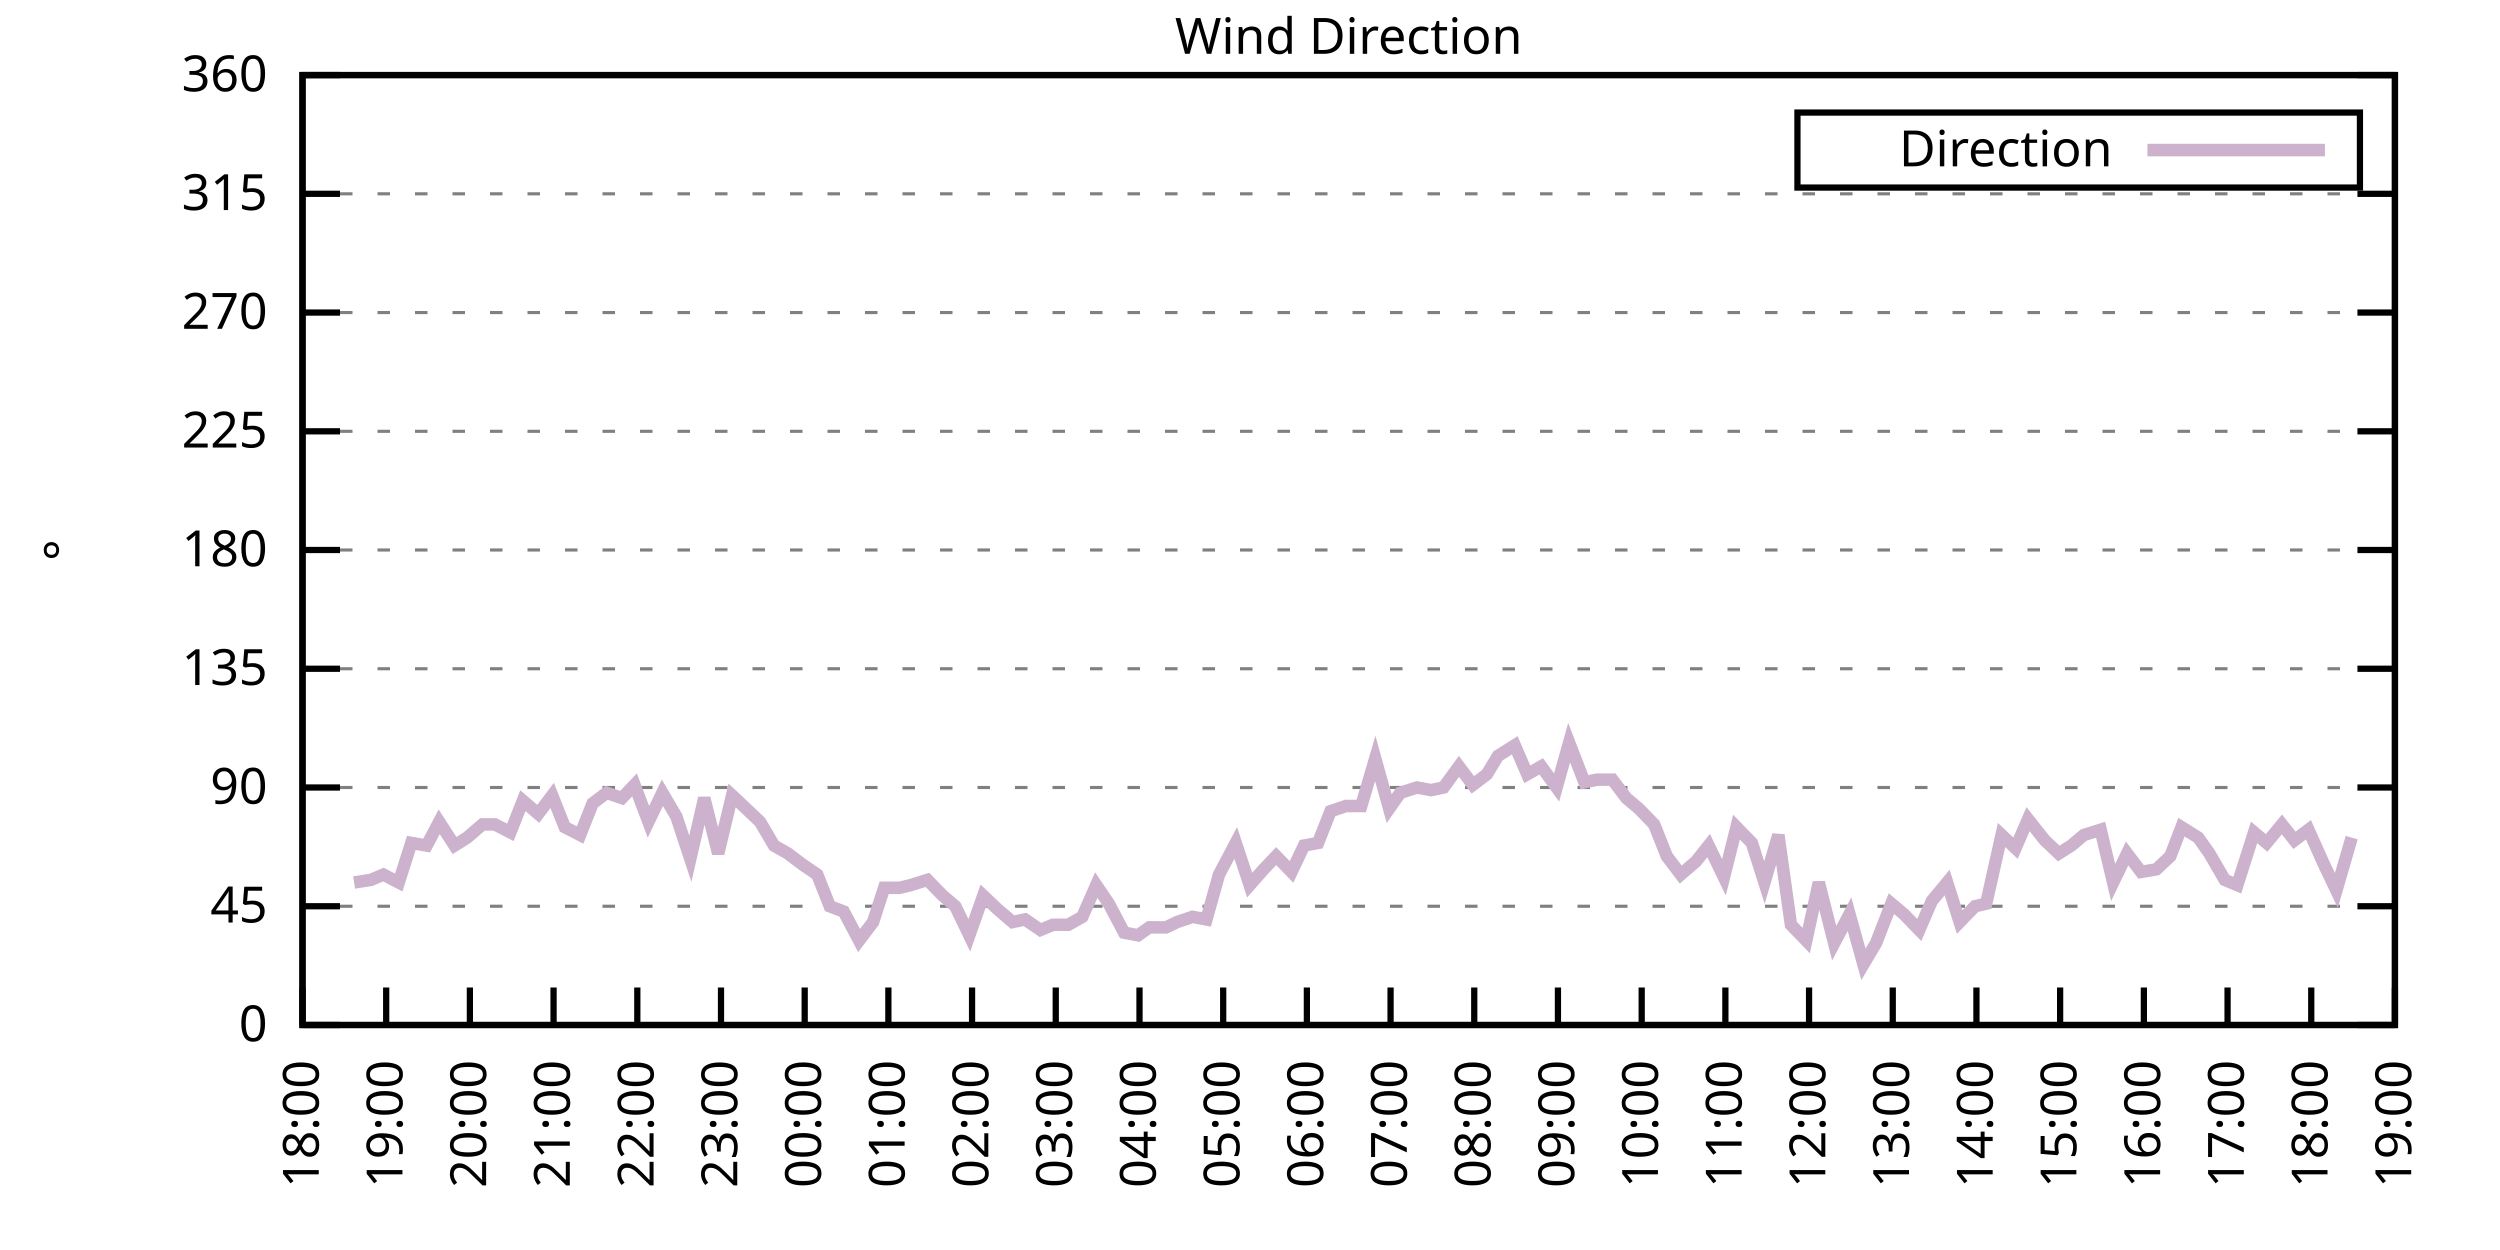
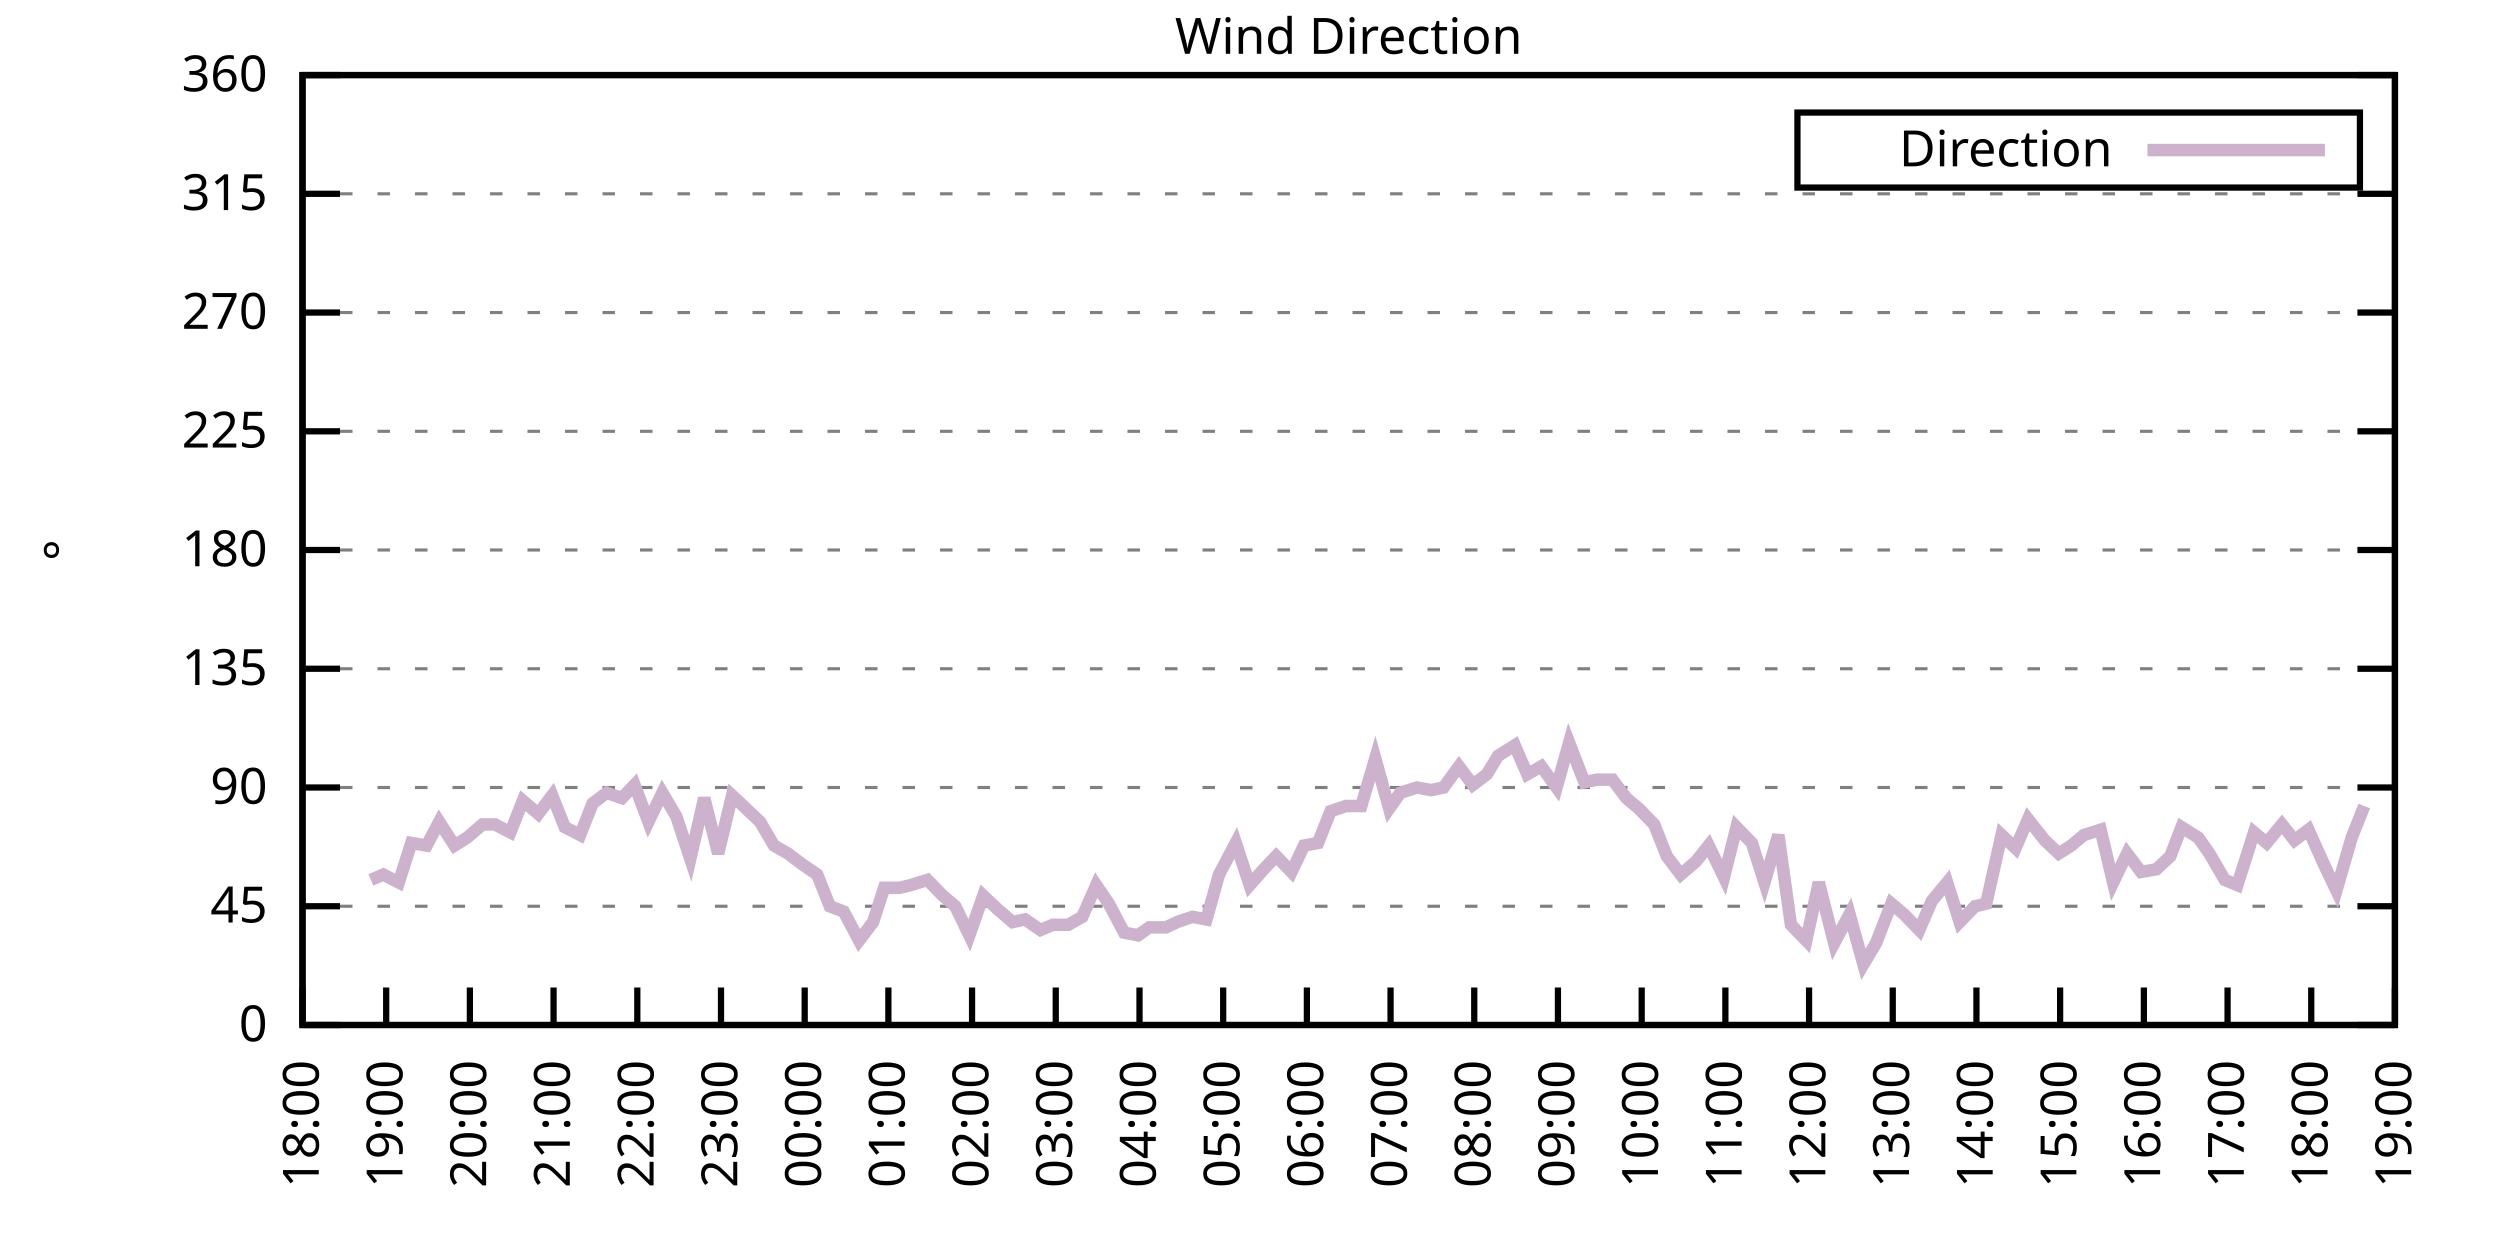
<svg xmlns="http://www.w3.org/2000/svg" xmlns:xlink="http://www.w3.org/1999/xlink" width="400" height="200" viewBox="0 0 400 200">
  <g id="gnuplot_canvas">
    <rect x="0" y="0" width="400" height="200" fill="none" />
    <defs>
      <circle id="gpDot" r="0.5" stroke-width="0.5" stroke="currentColor" />
      <path id="gpPt0" stroke-width="0.333" stroke="currentColor" d="M-1,0 h2 M0,-1 v2" />
      <path id="gpPt1" stroke-width="0.333" stroke="currentColor" d="M-1,-1 L1,1 M1,-1 L-1,1" />
      <path id="gpPt2" stroke-width="0.333" stroke="currentColor" d="M-1,0 L1,0 M0,-1 L0,1 M-1,-1 L1,1 M-1,1 L1,-1" />
      <rect id="gpPt3" stroke-width="0.333" stroke="currentColor" x="-1" y="-1" width="2" height="2" />
      <rect id="gpPt4" stroke-width="0.333" stroke="currentColor" fill="currentColor" x="-1" y="-1" width="2" height="2" />
      <circle id="gpPt5" stroke-width="0.333" stroke="currentColor" cx="0" cy="0" r="1" />
      <use xlink:href="#gpPt5" id="gpPt6" fill="currentColor" stroke="none" />
      <path id="gpPt7" stroke-width="0.333" stroke="currentColor" d="M0,-1.33 L-1.33,0.67 L1.33,0.67 z" />
      <use xlink:href="#gpPt7" id="gpPt8" fill="currentColor" stroke="none" />
      <use xlink:href="#gpPt7" id="gpPt9" stroke="currentColor" transform="rotate(180)" />
      <use xlink:href="#gpPt9" id="gpPt10" fill="currentColor" stroke="none" />
      <use xlink:href="#gpPt3" id="gpPt11" stroke="currentColor" transform="rotate(45)" />
      <use xlink:href="#gpPt11" id="gpPt12" fill="currentColor" stroke="none" />
      <path id="gpPt13" stroke-width="0.333" stroke="currentColor" d="M0,1.330 L1.265,0.411 L0.782,-1.067 L-0.782,-1.076 L-1.265,0.411 z" />
      <use xlink:href="#gpPt13" id="gpPt14" fill="currentColor" stroke="none" />
      <filter id="textbox" filterUnits="objectBoundingBox" x="0" y="0" height="1" width="1">
        <feFlood flood-color="white" flood-opacity="1" result="bgnd" />
        <feComposite in="SourceGraphic" in2="bgnd" operator="atop" />
      </filter>
      <filter id="greybox" filterUnits="objectBoundingBox" x="0" y="0" height="1" width="1">
        <feFlood flood-color="lightgrey" flood-opacity="1" result="grey" />
        <feComposite in="SourceGraphic" in2="grey" operator="atop" />
      </filter>
    </defs>
    <g fill="none" color="white" stroke="currentColor" stroke-width="1.00" stroke-linecap="butt" stroke-linejoin="miter">
</g>
    <g fill="none" color="black" stroke="currentColor" stroke-width="1.00" stroke-linecap="butt" stroke-linejoin="miter">
      <g stroke="none" shape-rendering="crispEdges">
        <polygon fill="rgb(255, 255, 255)" points="48.40,164.00 383.18,164.00 383.18,12.02 48.40,12.02 " />
      </g>
    </g>
    <g fill="none" color="black" stroke="currentColor" stroke-width="1.00" stroke-linecap="butt" stroke-linejoin="miter">
</g>
    <g fill="none" color="black" stroke="black" stroke-width="0.50" stroke-linecap="butt" stroke-linejoin="miter">
</g>
    <g fill="none" color="gray" stroke="currentColor" stroke-width="0.50" stroke-linecap="butt" stroke-linejoin="miter">
      <path stroke="gray" stroke-dasharray="2,4" class="gridline" d="M48.40,164.00 L383.19,164.00  " />
    </g>
    <g fill="none" color="gray" stroke="gray" stroke-width="1.00" stroke-linecap="butt" stroke-linejoin="miter">
</g>
    <g fill="none" color="black" stroke="currentColor" stroke-width="1.00" stroke-linecap="butt" stroke-linejoin="miter">
      <path stroke="black" d="M48.40,164.00 L54.40,164.00 M383.19,164.00 L377.19,164.00  " />
      <g transform="translate(42.80,166.60)" stroke="none" fill="black" font-family="Sans" font-size="8.00" text-anchor="end">
        <text>
          <tspan font-family="Sans"> 0</tspan>
        </text>
      </g>
    </g>
    <g fill="none" color="black" stroke="currentColor" stroke-width="1.00" stroke-linecap="butt" stroke-linejoin="miter">
</g>
    <g fill="none" color="black" stroke="black" stroke-width="0.50" stroke-linecap="butt" stroke-linejoin="miter">
</g>
    <g fill="none" color="gray" stroke="currentColor" stroke-width="0.50" stroke-linecap="butt" stroke-linejoin="miter">
      <path stroke="gray" stroke-dasharray="2,4" class="gridline" d="M48.40,145.00 L383.19,145.00  " />
    </g>
    <g fill="none" color="gray" stroke="gray" stroke-width="1.00" stroke-linecap="butt" stroke-linejoin="miter">
</g>
    <g fill="none" color="black" stroke="currentColor" stroke-width="1.00" stroke-linecap="butt" stroke-linejoin="miter">
      <path stroke="black" d="M48.40,145.00 L54.40,145.00 M383.19,145.00 L377.19,145.00  " />
      <g transform="translate(42.80,147.60)" stroke="none" fill="black" font-family="Sans" font-size="8.00" text-anchor="end">
        <text>
          <tspan font-family="Sans"> 45</tspan>
        </text>
      </g>
    </g>
    <g fill="none" color="black" stroke="currentColor" stroke-width="1.00" stroke-linecap="butt" stroke-linejoin="miter">
</g>
    <g fill="none" color="black" stroke="black" stroke-width="0.50" stroke-linecap="butt" stroke-linejoin="miter">
</g>
    <g fill="none" color="gray" stroke="currentColor" stroke-width="0.50" stroke-linecap="butt" stroke-linejoin="miter">
      <path stroke="gray" stroke-dasharray="2,4" class="gridline" d="M48.40,126.00 L383.19,126.00  " />
    </g>
    <g fill="none" color="gray" stroke="gray" stroke-width="1.00" stroke-linecap="butt" stroke-linejoin="miter">
</g>
    <g fill="none" color="black" stroke="currentColor" stroke-width="1.00" stroke-linecap="butt" stroke-linejoin="miter">
      <path stroke="black" d="M48.40,126.00 L54.40,126.00 M383.19,126.00 L377.19,126.00  " />
      <g transform="translate(42.80,128.60)" stroke="none" fill="black" font-family="Sans" font-size="8.00" text-anchor="end">
        <text>
          <tspan font-family="Sans"> 90</tspan>
        </text>
      </g>
    </g>
    <g fill="none" color="black" stroke="currentColor" stroke-width="1.00" stroke-linecap="butt" stroke-linejoin="miter">
</g>
    <g fill="none" color="black" stroke="black" stroke-width="0.50" stroke-linecap="butt" stroke-linejoin="miter">
</g>
    <g fill="none" color="gray" stroke="currentColor" stroke-width="0.50" stroke-linecap="butt" stroke-linejoin="miter">
      <path stroke="gray" stroke-dasharray="2,4" class="gridline" d="M48.40,107.00 L383.19,107.00  " />
    </g>
    <g fill="none" color="gray" stroke="gray" stroke-width="1.00" stroke-linecap="butt" stroke-linejoin="miter">
</g>
    <g fill="none" color="black" stroke="currentColor" stroke-width="1.00" stroke-linecap="butt" stroke-linejoin="miter">
      <path stroke="black" d="M48.40,107.00 L54.40,107.00 M383.19,107.00 L377.19,107.00  " />
      <g transform="translate(42.80,109.60)" stroke="none" fill="black" font-family="Sans" font-size="8.00" text-anchor="end">
        <text>
          <tspan font-family="Sans"> 135</tspan>
        </text>
      </g>
    </g>
    <g fill="none" color="black" stroke="currentColor" stroke-width="1.00" stroke-linecap="butt" stroke-linejoin="miter">
</g>
    <g fill="none" color="black" stroke="black" stroke-width="0.50" stroke-linecap="butt" stroke-linejoin="miter">
</g>
    <g fill="none" color="gray" stroke="currentColor" stroke-width="0.50" stroke-linecap="butt" stroke-linejoin="miter">
      <path stroke="gray" stroke-dasharray="2,4" class="gridline" d="M48.40,88.00 L383.19,88.00  " />
    </g>
    <g fill="none" color="gray" stroke="gray" stroke-width="1.00" stroke-linecap="butt" stroke-linejoin="miter">
</g>
    <g fill="none" color="black" stroke="currentColor" stroke-width="1.00" stroke-linecap="butt" stroke-linejoin="miter">
      <path stroke="black" d="M48.40,88.00 L54.40,88.00 M383.19,88.00 L377.19,88.00  " />
      <g transform="translate(42.80,90.60)" stroke="none" fill="black" font-family="Sans" font-size="8.00" text-anchor="end">
        <text>
          <tspan font-family="Sans"> 180</tspan>
        </text>
      </g>
    </g>
    <g fill="none" color="black" stroke="currentColor" stroke-width="1.00" stroke-linecap="butt" stroke-linejoin="miter">
</g>
    <g fill="none" color="black" stroke="black" stroke-width="0.50" stroke-linecap="butt" stroke-linejoin="miter">
</g>
    <g fill="none" color="gray" stroke="currentColor" stroke-width="0.50" stroke-linecap="butt" stroke-linejoin="miter">
      <path stroke="gray" stroke-dasharray="2,4" class="gridline" d="M48.40,69.01 L383.19,69.01  " />
    </g>
    <g fill="none" color="gray" stroke="gray" stroke-width="1.00" stroke-linecap="butt" stroke-linejoin="miter">
</g>
    <g fill="none" color="black" stroke="currentColor" stroke-width="1.00" stroke-linecap="butt" stroke-linejoin="miter">
      <path stroke="black" d="M48.40,69.01 L54.40,69.01 M383.19,69.01 L377.19,69.01  " />
      <g transform="translate(42.80,71.61)" stroke="none" fill="black" font-family="Sans" font-size="8.00" text-anchor="end">
        <text>
          <tspan font-family="Sans"> 225</tspan>
        </text>
      </g>
    </g>
    <g fill="none" color="black" stroke="currentColor" stroke-width="1.00" stroke-linecap="butt" stroke-linejoin="miter">
</g>
    <g fill="none" color="black" stroke="black" stroke-width="0.50" stroke-linecap="butt" stroke-linejoin="miter">
</g>
    <g fill="none" color="gray" stroke="currentColor" stroke-width="0.50" stroke-linecap="butt" stroke-linejoin="miter">
      <path stroke="gray" stroke-dasharray="2,4" class="gridline" d="M48.40,50.01 L383.19,50.01  " />
    </g>
    <g fill="none" color="gray" stroke="gray" stroke-width="1.00" stroke-linecap="butt" stroke-linejoin="miter">
</g>
    <g fill="none" color="black" stroke="currentColor" stroke-width="1.00" stroke-linecap="butt" stroke-linejoin="miter">
      <path stroke="black" d="M48.40,50.01 L54.40,50.01 M383.19,50.01 L377.19,50.01  " />
      <g transform="translate(42.80,52.61)" stroke="none" fill="black" font-family="Sans" font-size="8.00" text-anchor="end">
        <text>
          <tspan font-family="Sans"> 270</tspan>
        </text>
      </g>
    </g>
    <g fill="none" color="black" stroke="currentColor" stroke-width="1.00" stroke-linecap="butt" stroke-linejoin="miter">
</g>
    <g fill="none" color="black" stroke="black" stroke-width="0.50" stroke-linecap="butt" stroke-linejoin="miter">
</g>
    <g fill="none" color="gray" stroke="currentColor" stroke-width="0.50" stroke-linecap="butt" stroke-linejoin="miter">
      <path stroke="gray" stroke-dasharray="2,4" class="gridline" d="M48.40,31.01 L383.19,31.01  " />
    </g>
    <g fill="none" color="gray" stroke="gray" stroke-width="1.00" stroke-linecap="butt" stroke-linejoin="miter">
</g>
    <g fill="none" color="black" stroke="currentColor" stroke-width="1.00" stroke-linecap="butt" stroke-linejoin="miter">
      <path stroke="black" d="M48.40,31.01 L54.40,31.01 M383.19,31.01 L377.19,31.01  " />
      <g transform="translate(42.80,33.61)" stroke="none" fill="black" font-family="Sans" font-size="8.00" text-anchor="end">
        <text>
          <tspan font-family="Sans"> 315</tspan>
        </text>
      </g>
    </g>
    <g fill="none" color="black" stroke="currentColor" stroke-width="1.00" stroke-linecap="butt" stroke-linejoin="miter">
</g>
    <g fill="none" color="black" stroke="black" stroke-width="0.50" stroke-linecap="butt" stroke-linejoin="miter">
</g>
    <g fill="none" color="gray" stroke="currentColor" stroke-width="0.50" stroke-linecap="butt" stroke-linejoin="miter">
      <path stroke="gray" stroke-dasharray="2,4" class="gridline" d="M48.40,12.01 L383.19,12.01  " />
    </g>
    <g fill="none" color="gray" stroke="gray" stroke-width="1.00" stroke-linecap="butt" stroke-linejoin="miter">
</g>
    <g fill="none" color="black" stroke="currentColor" stroke-width="1.00" stroke-linecap="butt" stroke-linejoin="miter">
      <path stroke="black" d="M48.40,12.01 L54.40,12.01 M383.19,12.01 L377.19,12.01  " />
      <g transform="translate(42.80,14.61)" stroke="none" fill="black" font-family="Sans" font-size="8.00" text-anchor="end">
        <text>
          <tspan font-family="Sans"> 360</tspan>
        </text>
      </g>
    </g>
    <g fill="none" color="black" stroke="currentColor" stroke-width="1.00" stroke-linecap="butt" stroke-linejoin="miter">
      <path stroke="black" d="M48.40,164.00 L48.40,158.00  " />
      <g transform="translate(51.00,169.60) rotate(270.00)" stroke="none" fill="black" font-family="Sans" font-size="8.00" text-anchor="end">
        <text>
          <tspan font-family="Sans">18:00</tspan>
        </text>
      </g>
    </g>
    <g fill="none" color="black" stroke="currentColor" stroke-width="1.00" stroke-linecap="butt" stroke-linejoin="miter">
      <path stroke="black" d="M61.79,164.00 L61.79,158.00  " />
      <g transform="translate(64.39,169.60) rotate(270.00)" stroke="none" fill="black" font-family="Sans" font-size="8.00" text-anchor="end">
        <text>
          <tspan font-family="Sans">19:00</tspan>
        </text>
      </g>
    </g>
    <g fill="none" color="black" stroke="currentColor" stroke-width="1.00" stroke-linecap="butt" stroke-linejoin="miter">
      <path stroke="black" d="M75.18,164.00 L75.18,158.00  " />
      <g transform="translate(77.78,169.60) rotate(270.00)" stroke="none" fill="black" font-family="Sans" font-size="8.00" text-anchor="end">
        <text>
          <tspan font-family="Sans">20:00</tspan>
        </text>
      </g>
    </g>
    <g fill="none" color="black" stroke="currentColor" stroke-width="1.00" stroke-linecap="butt" stroke-linejoin="miter">
      <path stroke="black" d="M88.57,164.00 L88.57,158.00  " />
      <g transform="translate(91.17,169.60) rotate(270.00)" stroke="none" fill="black" font-family="Sans" font-size="8.00" text-anchor="end">
        <text>
          <tspan font-family="Sans">21:00</tspan>
        </text>
      </g>
    </g>
    <g fill="none" color="black" stroke="currentColor" stroke-width="1.00" stroke-linecap="butt" stroke-linejoin="miter">
      <path stroke="black" d="M101.97,164.00 L101.97,158.00  " />
      <g transform="translate(104.57,169.60) rotate(270.00)" stroke="none" fill="black" font-family="Sans" font-size="8.00" text-anchor="end">
        <text>
          <tspan font-family="Sans">22:00</tspan>
        </text>
      </g>
    </g>
    <g fill="none" color="black" stroke="currentColor" stroke-width="1.00" stroke-linecap="butt" stroke-linejoin="miter">
      <path stroke="black" d="M115.36,164.00 L115.36,158.00  " />
      <g transform="translate(117.96,169.60) rotate(270.00)" stroke="none" fill="black" font-family="Sans" font-size="8.00" text-anchor="end">
        <text>
          <tspan font-family="Sans">23:00</tspan>
        </text>
      </g>
    </g>
    <g fill="none" color="black" stroke="currentColor" stroke-width="1.00" stroke-linecap="butt" stroke-linejoin="miter">
      <path stroke="black" d="M128.75,164.00 L128.75,158.00  " />
      <g transform="translate(131.35,169.60) rotate(270.00)" stroke="none" fill="black" font-family="Sans" font-size="8.00" text-anchor="end">
        <text>
          <tspan font-family="Sans">00:00</tspan>
        </text>
      </g>
    </g>
    <g fill="none" color="black" stroke="currentColor" stroke-width="1.00" stroke-linecap="butt" stroke-linejoin="miter">
      <path stroke="black" d="M142.14,164.00 L142.14,158.00  " />
      <g transform="translate(144.74,169.60) rotate(270.00)" stroke="none" fill="black" font-family="Sans" font-size="8.00" text-anchor="end">
        <text>
          <tspan font-family="Sans">01:00</tspan>
        </text>
      </g>
    </g>
    <g fill="none" color="black" stroke="currentColor" stroke-width="1.00" stroke-linecap="butt" stroke-linejoin="miter">
      <path stroke="black" d="M155.53,164.00 L155.53,158.00  " />
      <g transform="translate(158.13,169.60) rotate(270.00)" stroke="none" fill="black" font-family="Sans" font-size="8.00" text-anchor="end">
        <text>
          <tspan font-family="Sans">02:00</tspan>
        </text>
      </g>
    </g>
    <g fill="none" color="black" stroke="currentColor" stroke-width="1.00" stroke-linecap="butt" stroke-linejoin="miter">
      <path stroke="black" d="M168.92,164.00 L168.92,158.00  " />
      <g transform="translate(171.52,169.60) rotate(270.00)" stroke="none" fill="black" font-family="Sans" font-size="8.00" text-anchor="end">
        <text>
          <tspan font-family="Sans">03:00</tspan>
        </text>
      </g>
    </g>
    <g fill="none" color="black" stroke="currentColor" stroke-width="1.00" stroke-linecap="butt" stroke-linejoin="miter">
      <path stroke="black" d="M182.32,164.00 L182.32,158.00  " />
      <g transform="translate(184.92,169.60) rotate(270.00)" stroke="none" fill="black" font-family="Sans" font-size="8.00" text-anchor="end">
        <text>
          <tspan font-family="Sans">04:00</tspan>
        </text>
      </g>
    </g>
    <g fill="none" color="black" stroke="currentColor" stroke-width="1.00" stroke-linecap="butt" stroke-linejoin="miter">
      <path stroke="black" d="M195.71,164.00 L195.71,158.00  " />
      <g transform="translate(198.31,169.60) rotate(270.00)" stroke="none" fill="black" font-family="Sans" font-size="8.00" text-anchor="end">
        <text>
          <tspan font-family="Sans">05:00</tspan>
        </text>
      </g>
    </g>
    <g fill="none" color="black" stroke="currentColor" stroke-width="1.00" stroke-linecap="butt" stroke-linejoin="miter">
      <path stroke="black" d="M209.10,164.00 L209.10,158.00  " />
      <g transform="translate(211.70,169.60) rotate(270.00)" stroke="none" fill="black" font-family="Sans" font-size="8.00" text-anchor="end">
        <text>
          <tspan font-family="Sans">06:00</tspan>
        </text>
      </g>
    </g>
    <g fill="none" color="black" stroke="currentColor" stroke-width="1.00" stroke-linecap="butt" stroke-linejoin="miter">
      <path stroke="black" d="M222.49,164.00 L222.49,158.00  " />
      <g transform="translate(225.09,169.60) rotate(270.00)" stroke="none" fill="black" font-family="Sans" font-size="8.00" text-anchor="end">
        <text>
          <tspan font-family="Sans">07:00</tspan>
        </text>
      </g>
    </g>
    <g fill="none" color="black" stroke="currentColor" stroke-width="1.00" stroke-linecap="butt" stroke-linejoin="miter">
      <path stroke="black" d="M235.88,164.00 L235.88,158.00  " />
      <g transform="translate(238.48,169.60) rotate(270.00)" stroke="none" fill="black" font-family="Sans" font-size="8.00" text-anchor="end">
        <text>
          <tspan font-family="Sans">08:00</tspan>
        </text>
      </g>
    </g>
    <g fill="none" color="black" stroke="currentColor" stroke-width="1.00" stroke-linecap="butt" stroke-linejoin="miter">
      <path stroke="black" d="M249.27,164.00 L249.27,158.00  " />
      <g transform="translate(251.87,169.60) rotate(270.00)" stroke="none" fill="black" font-family="Sans" font-size="8.00" text-anchor="end">
        <text>
          <tspan font-family="Sans">09:00</tspan>
        </text>
      </g>
    </g>
    <g fill="none" color="black" stroke="currentColor" stroke-width="1.00" stroke-linecap="butt" stroke-linejoin="miter">
      <path stroke="black" d="M262.67,164.00 L262.67,158.00  " />
      <g transform="translate(265.27,169.60) rotate(270.00)" stroke="none" fill="black" font-family="Sans" font-size="8.00" text-anchor="end">
        <text>
          <tspan font-family="Sans">10:00</tspan>
        </text>
      </g>
    </g>
    <g fill="none" color="black" stroke="currentColor" stroke-width="1.00" stroke-linecap="butt" stroke-linejoin="miter">
      <path stroke="black" d="M276.06,164.00 L276.06,158.00  " />
      <g transform="translate(278.66,169.60) rotate(270.00)" stroke="none" fill="black" font-family="Sans" font-size="8.00" text-anchor="end">
        <text>
          <tspan font-family="Sans">11:00</tspan>
        </text>
      </g>
    </g>
    <g fill="none" color="black" stroke="currentColor" stroke-width="1.00" stroke-linecap="butt" stroke-linejoin="miter">
      <path stroke="black" d="M289.45,164.00 L289.45,158.00  " />
      <g transform="translate(292.05,169.60) rotate(270.00)" stroke="none" fill="black" font-family="Sans" font-size="8.00" text-anchor="end">
        <text>
          <tspan font-family="Sans">12:00</tspan>
        </text>
      </g>
    </g>
    <g fill="none" color="black" stroke="currentColor" stroke-width="1.00" stroke-linecap="butt" stroke-linejoin="miter">
      <path stroke="black" d="M302.84,164.00 L302.84,158.00  " />
      <g transform="translate(305.44,169.60) rotate(270.00)" stroke="none" fill="black" font-family="Sans" font-size="8.00" text-anchor="end">
        <text>
          <tspan font-family="Sans">13:00</tspan>
        </text>
      </g>
    </g>
    <g fill="none" color="black" stroke="currentColor" stroke-width="1.00" stroke-linecap="butt" stroke-linejoin="miter">
      <path stroke="black" d="M316.23,164.00 L316.23,158.00  " />
      <g transform="translate(318.83,169.60) rotate(270.00)" stroke="none" fill="black" font-family="Sans" font-size="8.00" text-anchor="end">
        <text>
          <tspan font-family="Sans">14:00</tspan>
        </text>
      </g>
    </g>
    <g fill="none" color="black" stroke="currentColor" stroke-width="1.00" stroke-linecap="butt" stroke-linejoin="miter">
      <path stroke="black" d="M329.62,164.00 L329.62,158.00  " />
      <g transform="translate(332.22,169.60) rotate(270.00)" stroke="none" fill="black" font-family="Sans" font-size="8.00" text-anchor="end">
        <text>
          <tspan font-family="Sans">15:00</tspan>
        </text>
      </g>
    </g>
    <g fill="none" color="black" stroke="currentColor" stroke-width="1.00" stroke-linecap="butt" stroke-linejoin="miter">
      <path stroke="black" d="M343.02,164.00 L343.02,158.00  " />
      <g transform="translate(345.62,169.60) rotate(270.00)" stroke="none" fill="black" font-family="Sans" font-size="8.00" text-anchor="end">
        <text>
          <tspan font-family="Sans">16:00</tspan>
        </text>
      </g>
    </g>
    <g fill="none" color="black" stroke="currentColor" stroke-width="1.00" stroke-linecap="butt" stroke-linejoin="miter">
      <path stroke="black" d="M356.41,164.00 L356.41,158.00  " />
      <g transform="translate(359.01,169.60) rotate(270.00)" stroke="none" fill="black" font-family="Sans" font-size="8.00" text-anchor="end">
        <text>
          <tspan font-family="Sans">17:00</tspan>
        </text>
      </g>
    </g>
    <g fill="none" color="black" stroke="currentColor" stroke-width="1.00" stroke-linecap="butt" stroke-linejoin="miter">
      <path stroke="black" d="M369.80,164.00 L369.80,158.00  " />
      <g transform="translate(372.40,169.60) rotate(270.00)" stroke="none" fill="black" font-family="Sans" font-size="8.00" text-anchor="end">
        <text>
          <tspan font-family="Sans">18:00</tspan>
        </text>
      </g>
    </g>
    <g fill="none" color="black" stroke="currentColor" stroke-width="1.00" stroke-linecap="butt" stroke-linejoin="miter">
      <path stroke="black" d="M383.19,164.00 L383.19,158.00  " />
      <g transform="translate(385.79,169.60) rotate(270.00)" stroke="none" fill="black" font-family="Sans" font-size="8.00" text-anchor="end">
        <text>
          <tspan font-family="Sans">19:00</tspan>
        </text>
      </g>
    </g>
    <g fill="none" color="black" stroke="currentColor" stroke-width="1.00" stroke-linecap="butt" stroke-linejoin="miter">
</g>
    <g fill="none" color="black" stroke="currentColor" stroke-width="1.00" stroke-linecap="butt" stroke-linejoin="miter">
      <path stroke="black" d="M48.40,12.01 L48.40,164.00 L383.19,164.00 L383.19,12.01 L48.40,12.01 Z  " />
    </g>
    <g fill="none" color="black" stroke="currentColor" stroke-width="1.00" stroke-linecap="butt" stroke-linejoin="miter">
</g>
    <g fill="none" color="black" stroke="currentColor" stroke-width="1.00" stroke-linecap="butt" stroke-linejoin="miter">
      <path stroke="black" d="M287.59,30.01 L287.59,18.01 L377.59,18.01 L377.59,30.01 L287.59,30.01 Z  " />
    </g>
    <g id="Wind_direction_plot_1">
      <g fill="none" color="white" stroke="black" stroke-width="2.00" stroke-linecap="butt" stroke-linejoin="miter">
</g>
      <g fill="none" color="black" stroke="currentColor" stroke-width="2.00" stroke-linecap="butt" stroke-linejoin="miter">
        <g transform="translate(337.99,26.61)" stroke="none" fill="black" font-family="Sans" font-size="8.00" text-anchor="end">
          <text>
            <tspan font-family="Sans">Direction</tspan>
          </text>
        </g>
      </g>
      <g fill="none" color="black" stroke="currentColor" stroke-width="2.00" stroke-linecap="butt" stroke-linejoin="miter">
-         <path stroke="rgb(204, 178, 204)" d="M343.59,24.01 L371.99,24.01 M56.66,141.20 L59.34,140.78 L61.35,139.93 L63.80,141.20 L65.81,134.87 L68.26,135.29   L70.27,131.49 L72.73,135.29 L74.74,134.02 L77.19,131.91 L79.20,131.91 L81.66,133.18 L83.66,128.11 L86.12,130.22   L88.35,127.27 L90.36,132.34 L92.82,133.60 L94.82,128.54 L97.06,126.85 L99.51,127.69 L101.52,125.58 L103.75,131.49   L105.98,126.85 L108.22,130.65 L110.45,137.40 L112.68,127.69 L114.91,136.56 L117.14,127.27 L119.38,129.38 L121.61,131.49   L123.84,135.29 L126.07,136.56 L128.30,138.25 L130.76,139.93 L132.77,145.00 L135.00,145.85 L137.45,150.49 L139.69,147.53   L141.47,142.05 L143.93,142.05 L145.71,141.62 L148.39,140.78 L150.85,143.31 L152.85,145.00 L155.09,149.65 L157.32,143.31   L159.55,145.42 L162.01,147.53 L164.01,147.11 L166.47,148.80 L168.48,147.96 L170.93,147.96 L173.17,146.69 L175.40,141.62   L177.41,144.58 L179.86,149.22 L182.09,149.65 L183.88,148.38 L186.56,148.38 L188.34,147.53 L190.80,146.69 L193.03,147.11   L195.04,139.93 L197.72,134.87 L199.95,141.62 L202.18,139.09 L204.19,136.98 L206.64,139.51 L208.65,135.29 L210.88,134.87   L212.89,129.80 L215.35,128.96 L217.80,128.96 L220.04,121.36 L222.27,129.38 L224.05,126.85 L226.73,126.00 L228.96,126.42   L230.97,126.00 L233.43,122.62 L235.66,125.58 L237.89,123.89 L239.68,120.94 L242.36,119.25 L244.36,123.89 L246.60,122.62   L249.05,126.00 L251.06,118.83 L253.51,125.16 L255.52,124.74 L257.98,124.74 L260.21,127.69 L262.22,129.38 L264.67,131.91   L266.68,136.98 L268.92,139.93 L271.37,137.82 L273.38,135.29 L275.83,140.36 L277.84,132.34 L280.30,134.87 L282.31,141.20   L284.54,133.60 L286.55,147.96 L289.00,150.49 L291.01,141.20 L293.47,150.91 L295.92,146.27 L298.15,154.29 L300.16,150.91   L302.62,144.58 L304.63,146.27 L307.08,148.80 L309.09,144.16 L311.54,141.20 L313.55,147.53 L316.01,145.00 L317.79,144.58   L320.25,133.60 L322.48,135.71 L324.49,131.07 L327.17,134.45 L329.40,136.56 L331.41,135.29 L333.42,133.60 L336.10,132.76   L338.10,141.20 L340.34,136.56 L342.57,139.51 L345.02,139.09 L347.26,136.98 L349.04,132.34 L351.72,134.02 L353.51,136.56   L355.96,140.78 L357.97,141.62 L360.65,133.18 L362.66,134.87 L365.11,131.91 L367.12,134.45 L369.35,132.76 L371.81,138.25   L373.82,142.47 L376.27,134.02  " />
+         <path stroke="rgb(204, 178, 204)" d="M343.59,24.01 L371.99,24.01 M59.34,140.78 L61.35,139.93 L63.80,141.20 L65.81,134.87 L68.26,135.29 L70.27,131.49   L72.73,135.29 L74.74,134.02 L77.19,131.91 L79.20,131.91 L81.66,133.18 L83.66,128.11 L86.12,130.22 L88.35,127.27   L90.36,132.34 L92.82,133.60 L94.82,128.54 L97.06,126.85 L99.51,127.69 L101.52,125.58 L103.75,131.49 L105.98,126.85   L108.22,130.65 L110.45,137.40 L112.68,127.69 L114.91,136.56 L117.14,127.27 L119.38,129.38 L121.61,131.49 L123.84,135.29   L126.07,136.56 L128.30,138.25 L130.76,139.93 L132.77,145.00 L135.00,145.85 L137.45,150.49 L139.69,147.53 L141.47,142.05   L143.93,142.05 L145.71,141.62 L148.39,140.78 L150.85,143.31 L152.85,145.00 L155.09,149.65 L157.32,143.31 L159.55,145.42   L162.01,147.53 L164.01,147.11 L166.47,148.80 L168.48,147.96 L170.93,147.96 L173.17,146.69 L175.40,141.62 L177.41,144.58   L179.86,149.22 L182.09,149.65 L183.88,148.38 L186.56,148.38 L188.34,147.53 L190.80,146.69 L193.03,147.11 L195.04,139.93   L197.72,134.87 L199.95,141.62 L202.18,139.09 L204.19,136.98 L206.64,139.51 L208.65,135.29 L210.88,134.87 L212.89,129.80   L215.35,128.96 L217.80,128.96 L220.04,121.36 L222.27,129.38 L224.05,126.85 L226.73,126.00 L228.96,126.42 L230.97,126.00   L233.43,122.62 L235.66,125.58 L237.89,123.89 L239.68,120.94 L242.36,119.25 L244.36,123.89 L246.60,122.62 L249.05,126.00   L251.06,118.83 L253.51,125.16 L255.52,124.74 L257.98,124.74 L260.21,127.69 L262.22,129.38 L264.67,131.91 L266.68,136.98   L268.92,139.93 L271.37,137.82 L273.38,135.29 L275.83,140.36 L277.84,132.34 L280.30,134.87 L282.31,141.20 L284.54,133.60   L286.55,147.96 L289.00,150.49 L291.01,141.20 L293.47,150.91 L295.92,146.27 L298.15,154.29 L300.16,150.91 L302.62,144.58   L304.63,146.27 L307.08,148.80 L309.09,144.16 L311.54,141.20 L313.55,147.53 L316.01,145.00 L317.79,144.58 L320.25,133.60   L322.48,135.71 L324.49,131.07 L327.17,134.45 L329.40,136.56 L331.41,135.29 L333.42,133.60 L336.10,132.76 L338.10,141.20   L340.34,136.56 L342.57,139.51 L345.02,139.09 L347.26,136.98 L349.04,132.34 L351.72,134.02 L353.51,136.56 L355.96,140.78   L357.97,141.62 L360.65,133.18 L362.66,134.87 L365.11,131.91 L367.12,134.45 L369.35,132.76 L371.81,138.25 L373.82,142.47   L376.27,134.02 L378.28,128.96  " />
      </g>
    </g>
    <g fill="none" color="black" stroke="currentColor" stroke-width="2.00" stroke-linecap="butt" stroke-linejoin="miter">
</g>
    <g fill="none" color="black" stroke="black" stroke-width="1.00" stroke-linecap="butt" stroke-linejoin="miter">
</g>
    <g fill="none" color="black" stroke="currentColor" stroke-width="1.00" stroke-linecap="butt" stroke-linejoin="miter">
      <path stroke="black" d="M48.40,12.01 L48.40,164.00 L383.19,164.00 L383.19,12.01 L48.40,12.01 Z  " />
      <g transform="translate(12.80,88.01) rotate(270.00)" stroke="none" fill="black" font-family="Sans" font-size="8.00" text-anchor="middle">
        <text>
          <tspan font-family="Sans">°</tspan>
        </text>
      </g>
    </g>
    <g fill="none" color="black" stroke="currentColor" stroke-width="1.00" stroke-linecap="butt" stroke-linejoin="miter">
</g>
    <g fill="none" color="black" stroke="currentColor" stroke-width="1.00" stroke-linecap="butt" stroke-linejoin="miter">
      <g transform="translate(215.79,8.61)" stroke="none" fill="black" font-family="Sans" font-size="8.00" text-anchor="middle">
        <text>
          <tspan font-family="Sans">Wind Direction</tspan>
        </text>
      </g>
    </g>
    <g fill="none" color="black" stroke="currentColor" stroke-width="1.00" stroke-linecap="butt" stroke-linejoin="miter">
</g>
  </g>
</svg>
